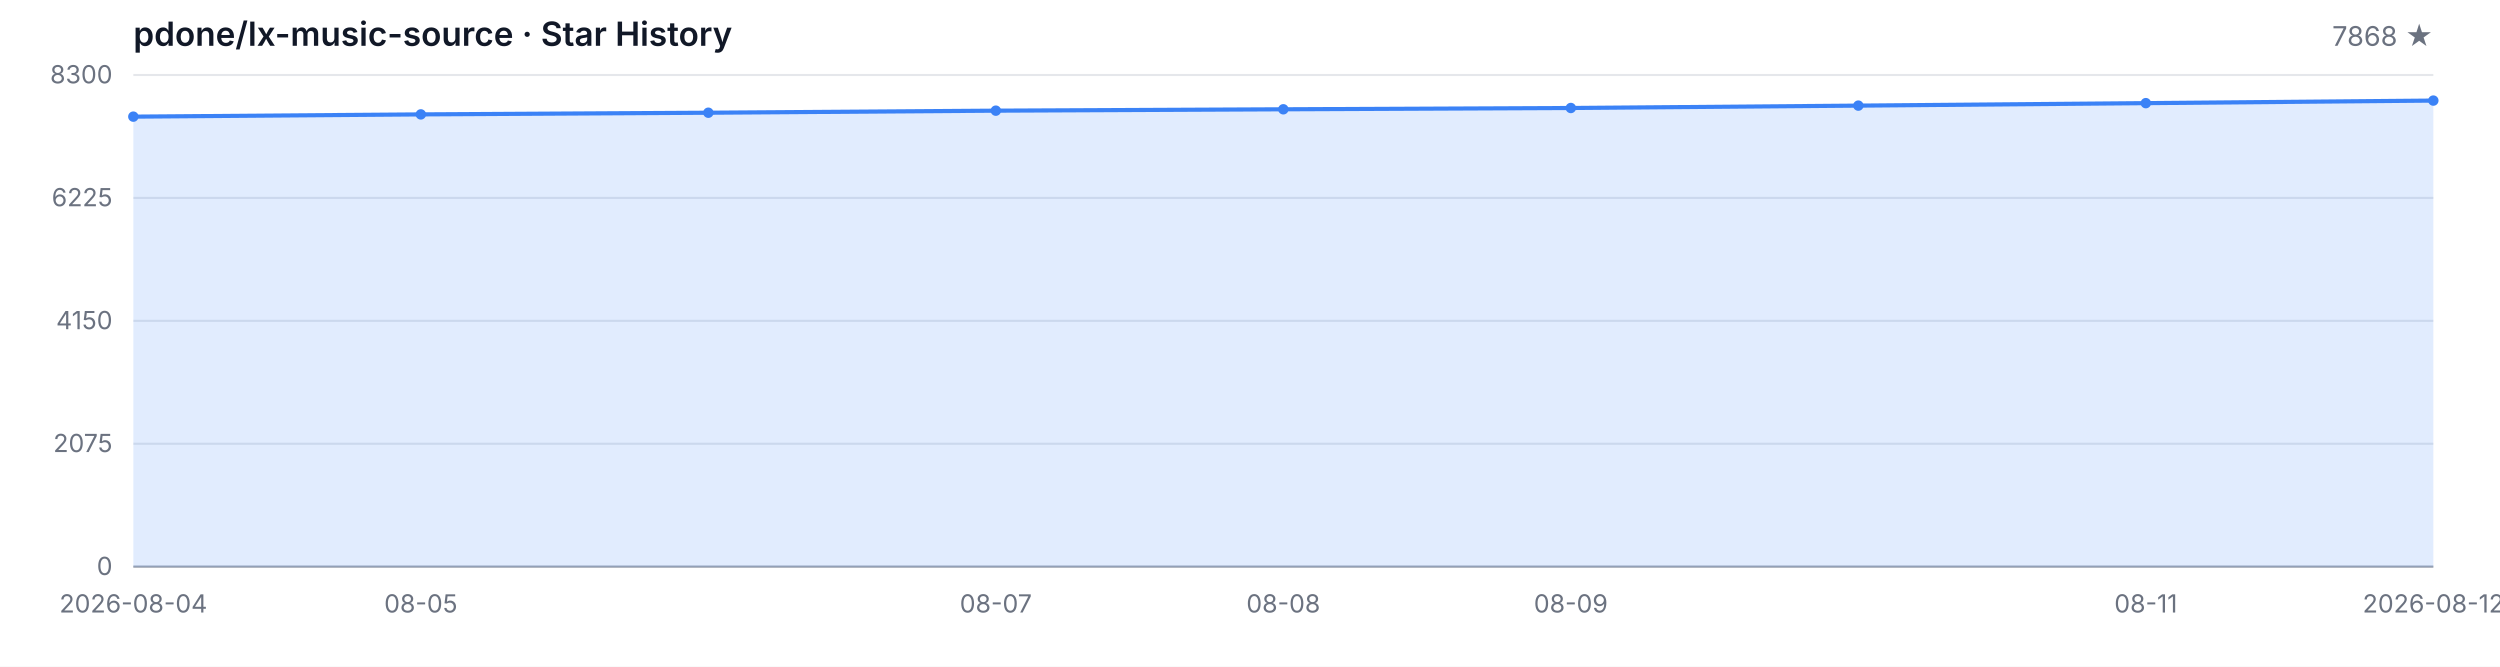
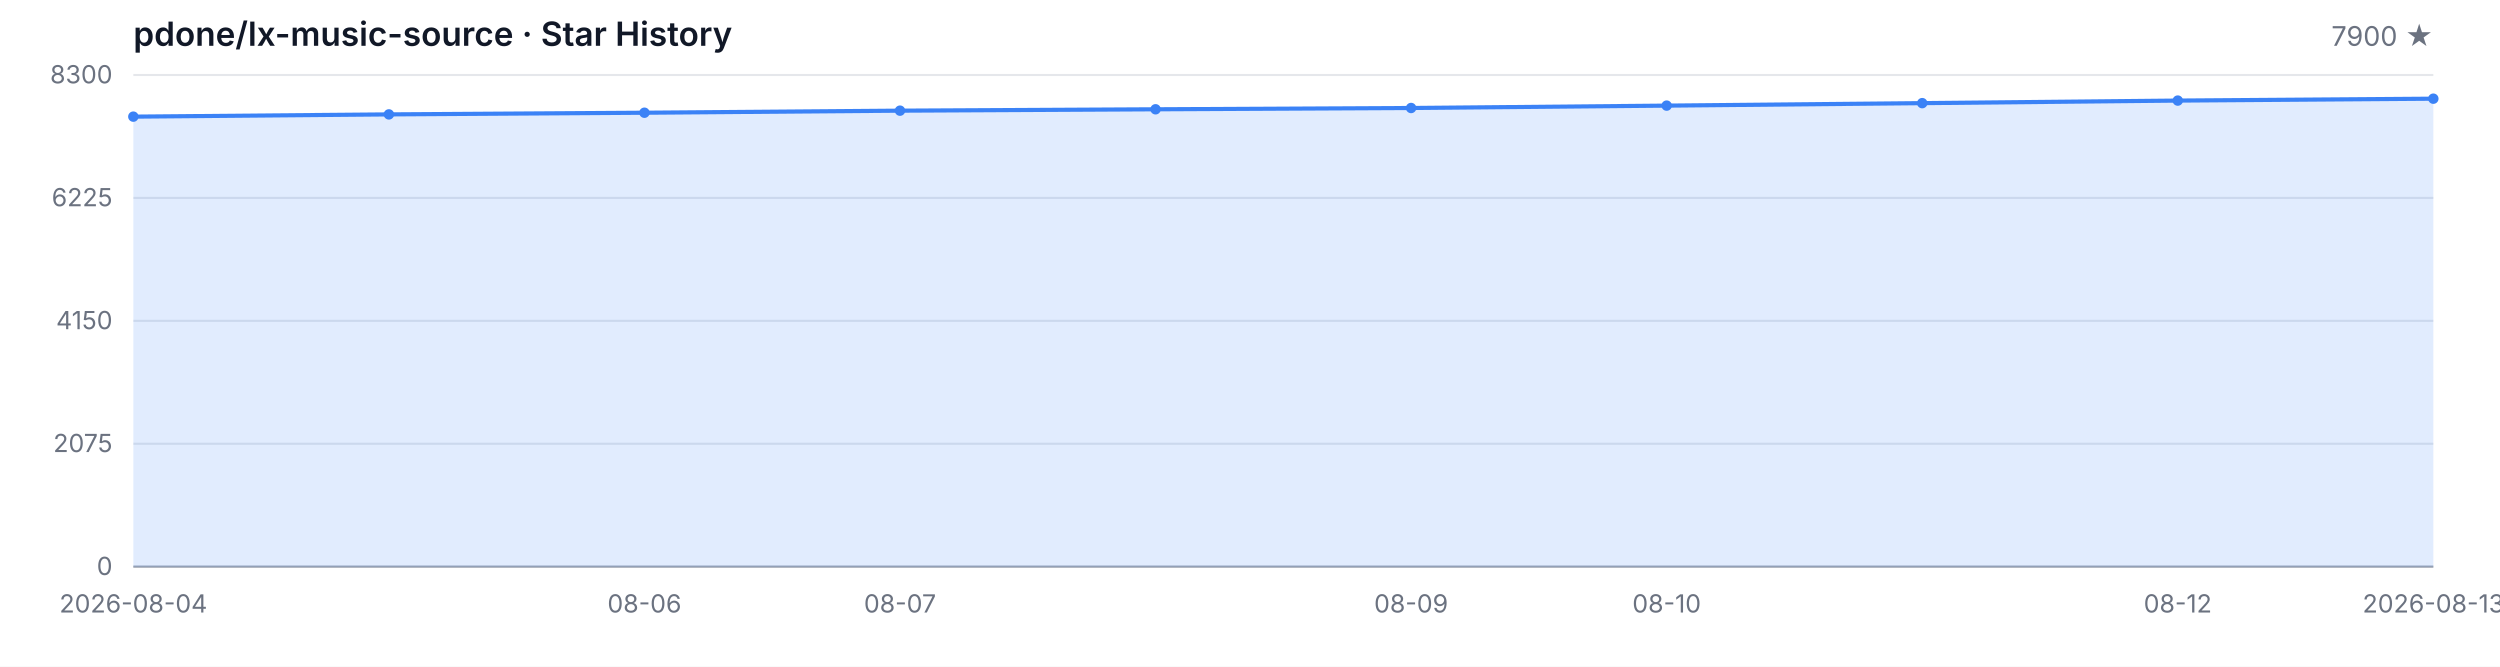
<svg xmlns="http://www.w3.org/2000/svg" width="1200" height="320" viewBox="0 0 1200 320" role="img" aria-label="Star History">
  <style>
  .bg { fill: #ffffff; }
  .grid { stroke: #e5e7eb; stroke-width: 1; }
  .axis { stroke: #9ca3af; stroke-width: 1; }
  .area { fill: rgba(59, 130, 246, 0.15); }
  .line { fill: none; stroke: #3b82f6; stroke-width: 2; stroke-linejoin: round; stroke-linecap: round; }
  .dot { fill: #3b82f6; }
  .tlabel { fill: #6b7280; font-family: -apple-system, BlinkMacSystemFont, 'Segoe UI', sans-serif; font-size: 12px; }
  .title { fill: #111827; font-family: -apple-system, BlinkMacSystemFont, 'Segoe UI', sans-serif; font-size: 16px; font-weight: 600; }
  .subtitle { fill: #6b7280; font-family: -apple-system, BlinkMacSystemFont, 'Segoe UI', sans-serif; font-size: 13px; }
  @media (prefers-color-scheme: dark) {
    .bg { fill: #0d1117; }
    .grid { stroke: #21262d; }
    .axis { stroke: #484f58; }
    .area { fill: rgba(58, 132, 255, 0.18); }
    .line { stroke: #58a6ff; }
    .dot { fill: #58a6ff; }
    .tlabel { fill: #8b949e; }
    .title { fill: #c9d1d9; }
    .subtitle { fill: #8b949e; }
  }
</style>
  <rect class="bg" width="1200" height="320" />
  <text class="title" x="64" y="22">pdone/lx-music-source · Star History</text>
-   <text class="subtitle" x="1168" y="22" text-anchor="end">7868 ★</text>
+   <text class="subtitle" x="1168" y="22" text-anchor="end">7900 ★</text>
  <line class="grid" x1="64" y1="272.00" x2="1168" y2="272.00" />
  <line class="grid" x1="64" y1="213.00" x2="1168" y2="213.00" />
  <line class="grid" x1="64" y1="154.00" x2="1168" y2="154.00" />
  <line class="grid" x1="64" y1="95.00" x2="1168" y2="95.00" />
  <line class="grid" x1="64" y1="36.00" x2="1168" y2="36.00" />
  <text class="tlabel" x="54" y="276.00" text-anchor="end">0</text>
  <text class="tlabel" x="54" y="217.00" text-anchor="end">2075</text>
  <text class="tlabel" x="54" y="158.00" text-anchor="end">4150</text>
  <text class="tlabel" x="54" y="99.00" text-anchor="end">6225</text>
  <text class="tlabel" x="54" y="40.00" text-anchor="end">8300</text>
  <line class="axis" x1="64" y1="272" x2="1168" y2="272" />
-   <path class="area" d="M 64.00 272.00 L 64.00 55.99 L 202.00 54.91 L 340.00 54.11 L 478.00 53.12 L 616.00 52.46 L 754.00 51.84 L 892.00 50.70 L 1030.00 49.51 L 1168.00 48.28 L 1168.00 272.00 Z" />
-   <path class="line" d="M 64.00 55.99 L 202.00 54.91 L 340.00 54.11 L 478.00 53.12 L 616.00 52.46 L 754.00 51.84 L 892.00 50.70 L 1030.00 49.51 L 1168.00 48.28" />
+   <path class="area" d="M 64.00 272.00 L 64.00 55.99 L 186.67 54.91 L 309.33 54.11 L 432.00 53.12 L 554.67 52.46 L 677.33 51.84 L 800.00 50.70 L 922.67 49.51 L 1045.33 48.28 L 1168.00 47.37 L 1168.00 272.00 Z" />
+   <path class="line" d="M 64.00 55.99 L 186.67 54.91 L 309.33 54.11 L 432.00 53.12 L 554.67 52.46 L 677.33 51.84 L 800.00 50.70 L 922.67 49.51 L 1045.33 48.28 L 1168.00 47.37" />
  <circle class="dot" cx="64.00" cy="55.99" r="2.5" />
-   <circle class="dot" cx="202.00" cy="54.91" r="2.5" />
-   <circle class="dot" cx="340.00" cy="54.11" r="2.5" />
-   <circle class="dot" cx="478.00" cy="53.12" r="2.5" />
-   <circle class="dot" cx="616.00" cy="52.46" r="2.5" />
-   <circle class="dot" cx="754.00" cy="51.84" r="2.5" />
-   <circle class="dot" cx="892.00" cy="50.70" r="2.5" />
-   <circle class="dot" cx="1030.00" cy="49.51" r="2.5" />
-   <circle class="dot" cx="1168.00" cy="48.28" r="2.5" />
+   <circle class="dot" cx="186.67" cy="54.91" r="2.5" />
+   <circle class="dot" cx="309.33" cy="54.11" r="2.5" />
+   <circle class="dot" cx="432.00" cy="53.12" r="2.5" />
+   <circle class="dot" cx="554.67" cy="52.46" r="2.5" />
+   <circle class="dot" cx="677.33" cy="51.84" r="2.5" />
+   <circle class="dot" cx="800.00" cy="50.70" r="2.5" />
+   <circle class="dot" cx="922.67" cy="49.51" r="2.5" />
+   <circle class="dot" cx="1045.33" cy="48.28" r="2.5" />
+   <circle class="dot" cx="1168.00" cy="47.37" r="2.5" />
  <text class="tlabel" x="64.00" y="294" text-anchor="middle">2026-08-04</text>
-   <text class="tlabel" x="202.00" y="294" text-anchor="middle">08-05</text>
-   <text class="tlabel" x="478.00" y="294" text-anchor="middle">08-07</text>
-   <text class="tlabel" x="616.00" y="294" text-anchor="middle">08-08</text>
-   <text class="tlabel" x="754.00" y="294" text-anchor="middle">08-09</text>
-   <text class="tlabel" x="1030.00" y="294" text-anchor="middle">08-11</text>
-   <text class="tlabel" x="1168.00" y="294" text-anchor="middle">2026-08-12</text>
+   <text class="tlabel" x="309.33" y="294" text-anchor="middle">08-06</text>
+   <text class="tlabel" x="432.00" y="294" text-anchor="middle">08-07</text>
+   <text class="tlabel" x="677.33" y="294" text-anchor="middle">08-09</text>
+   <text class="tlabel" x="800.00" y="294" text-anchor="middle">08-10</text>
+   <text class="tlabel" x="1045.33" y="294" text-anchor="middle">08-12</text>
+   <text class="tlabel" x="1168.00" y="294" text-anchor="middle">2026-08-13</text>
</svg>
